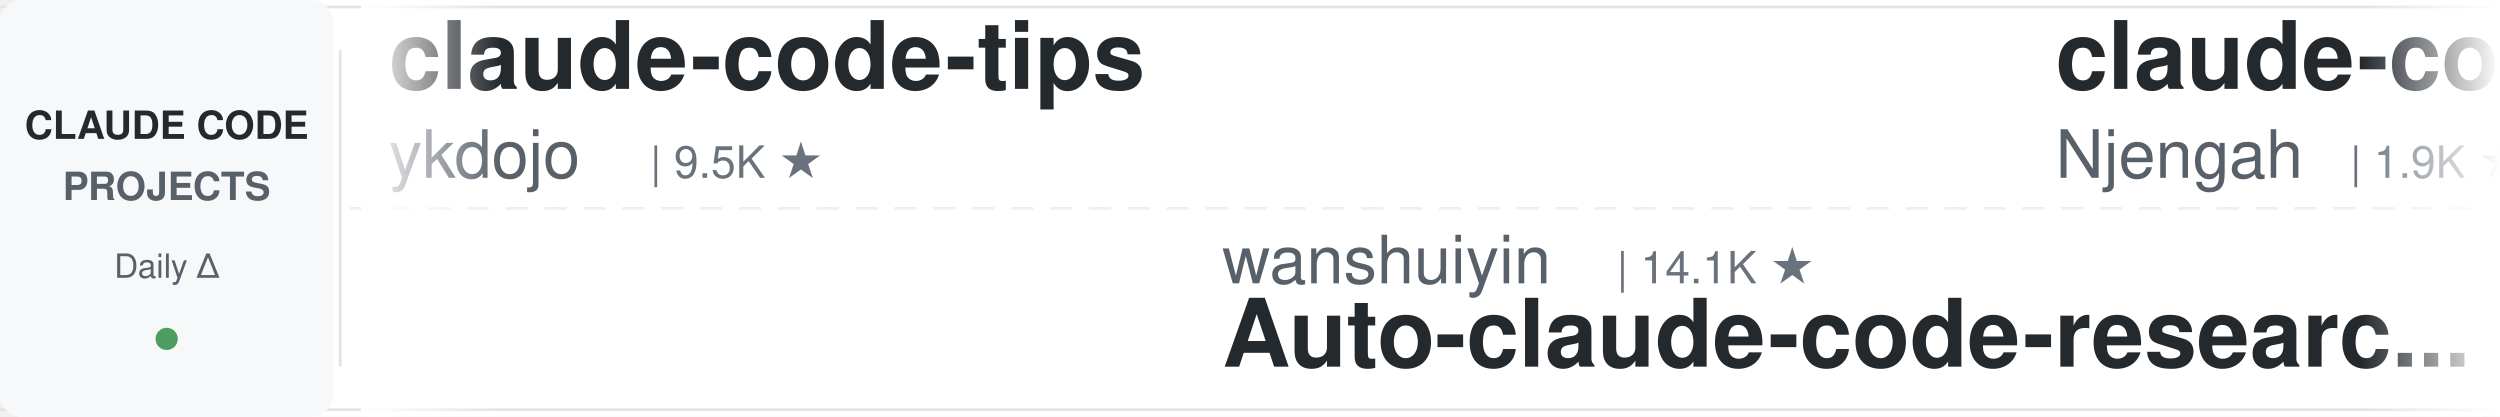
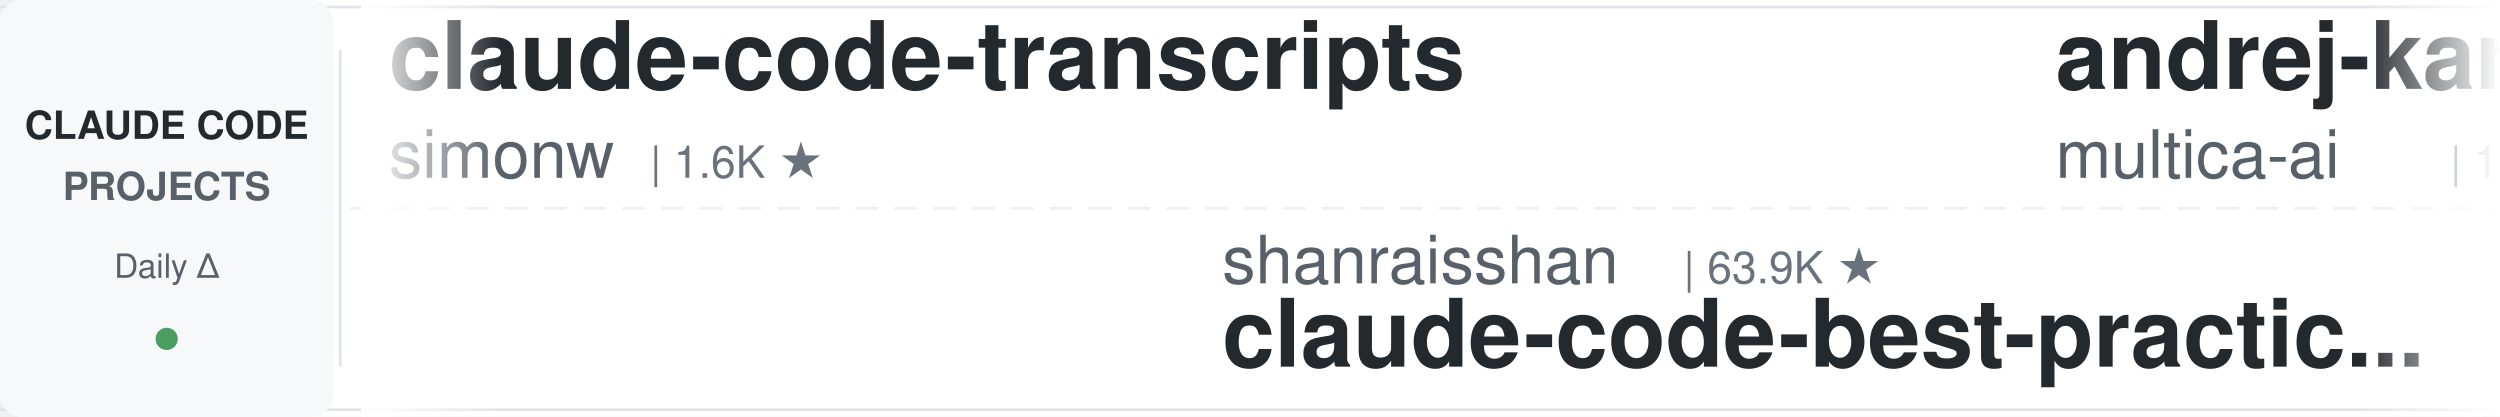
<svg xmlns="http://www.w3.org/2000/svg" width="900" height="150">
  <defs>
    <linearGradient id="leftFade" x1="0%" y1="0%" x2="100%" y2="0%">
      <stop offset="0%" style="stop-color:#ffffff;stop-opacity:1" />
      <stop offset="100%" style="stop-color:#ffffff;stop-opacity:0" />
    </linearGradient>
    <linearGradient id="rightFade" x1="0%" y1="0%" x2="100%" y2="0%">
      <stop offset="0%" style="stop-color:#ffffff;stop-opacity:0" />
      <stop offset="100%" style="stop-color:#ffffff;stop-opacity:1" />
    </linearGradient>
  </defs>
  <rect width="900" height="150" fill="#ffffff" rx="8" />
  <rect x="0" y="2" width="900" height="1" fill="#e1e4e8" />
  <rect x="0" y="147" width="900" height="1" fill="#e1e4e8" />
  <line x1="0" y1="75" x2="900" y2="75" stroke="#e1e4e8" stroke-width="1" stroke-dasharray="8 6" opacity="0.6" />
  <rect x="0" y="0" width="120" height="150" fill="#f6f8fa" rx="8" />
  <text x="60" y="50" font-family="-apple-system, BlinkMacSystemFont, 'Segoe UI', Helvetica, Arial, sans-serif" font-size="14" font-weight="600" fill="#24292e" text-anchor="middle">CLAUDE CODE</text>
  <text x="60" y="72" font-family="-apple-system, BlinkMacSystemFont, 'Segoe UI', Helvetica, Arial, sans-serif" font-size="14" font-weight="600" fill="#586069" text-anchor="middle">PROJECTS</text>
  <text x="60" y="100" font-family="-apple-system, BlinkMacSystemFont, 'Segoe UI', Helvetica, Arial, sans-serif" font-size="12" font-weight="500" fill="#586069" text-anchor="middle">Daily Δ</text>
  <circle cx="60" cy="122" r="4" fill="#22863a" opacity="0.8" />
  <rect x="122" y="18" width="1" height="114" fill="#e1e4e8" />
  <clipPath id="tickerClip">
    <rect x="130" y="0" width="770" height="150" />
  </clipPath>
  <g clip-path="url(#tickerClip)">
    <g id="tickerItems">
      <animateTransform attributeName="transform" attributeType="XML" type="translate" from="0 0" to="-3000 0" dur="54s" repeatCount="indefinite" />
      <g transform="translate(0, 0)">
-         <text x="140" y="32" font-family="-apple-system, BlinkMacSystemFont, 'Segoe UI', Helvetica, Arial, sans-serif" font-size="34" font-weight="600" fill="#24292e">claude-code-tips</text>
-         <text x="140" y="64" font-family="-apple-system, BlinkMacSystemFont, 'Segoe UI', Helvetica, Arial, sans-serif" font-size="24" font-weight="400" fill="#586069">ykdojo</text>
-         <text x="234" y="64" font-family="-apple-system, BlinkMacSystemFont, 'Segoe UI', Helvetica, Arial, sans-serif" font-size="16" font-weight="500" fill="#6a737d">| 9.5K ★</text>
+         <text x="140" y="32" font-family="-apple-system, BlinkMacSystemFont, 'Segoe UI', Helvetica, Arial, sans-serif" font-size="34" font-weight="600" fill="#24292e">claude-code-transcripts</text>
+         <text x="140" y="64" font-family="-apple-system, BlinkMacSystemFont, 'Segoe UI', Helvetica, Arial, sans-serif" font-size="24" font-weight="400" fill="#586069">simonw</text>
+         <text x="234" y="64" font-family="-apple-system, BlinkMacSystemFont, 'Segoe UI', Helvetica, Arial, sans-serif" font-size="16" font-weight="500" fill="#6a737d">| 1.6K ★</text>
      </g>
      <g transform="translate(300, 0)">
-         <text x="140" y="102" font-family="-apple-system, BlinkMacSystemFont, 'Segoe UI', Helvetica, Arial, sans-serif" font-size="24" font-weight="400" fill="#586069">wanshuiyin</text>
-         <text x="282" y="102" font-family="-apple-system, BlinkMacSystemFont, 'Segoe UI', Helvetica, Arial, sans-serif" font-size="16" font-weight="500" fill="#6a737d">| 14.1K ★</text>
-         <text x="140" y="132" font-family="-apple-system, BlinkMacSystemFont, 'Segoe UI', Helvetica, Arial, sans-serif" font-size="34" font-weight="600" fill="#24292e">Auto-claude-code-researc...</text>
+         <text x="140" y="102" font-family="-apple-system, BlinkMacSystemFont, 'Segoe UI', Helvetica, Arial, sans-serif" font-size="24" font-weight="400" fill="#586069">shanraisshan</text>
+         <text x="306" y="102" font-family="-apple-system, BlinkMacSystemFont, 'Segoe UI', Helvetica, Arial, sans-serif" font-size="16" font-weight="500" fill="#6a737d">| 63.9K ★</text>
+         <text x="140" y="132" font-family="-apple-system, BlinkMacSystemFont, 'Segoe UI', Helvetica, Arial, sans-serif" font-size="34" font-weight="600" fill="#24292e">claude-code-best-practic...</text>
      </g>
      <g transform="translate(600, 0)">
-         <text x="140" y="32" font-family="-apple-system, BlinkMacSystemFont, 'Segoe UI', Helvetica, Arial, sans-serif" font-size="34" font-weight="600" fill="#24292e">claude-code-cheat-sheet</text>
-         <text x="140" y="64" font-family="-apple-system, BlinkMacSystemFont, 'Segoe UI', Helvetica, Arial, sans-serif" font-size="24" font-weight="400" fill="#586069">Njengah</text>
-         <text x="246" y="64" font-family="-apple-system, BlinkMacSystemFont, 'Segoe UI', Helvetica, Arial, sans-serif" font-size="16" font-weight="500" fill="#6a737d">| 1.9K ★</text>
+         <text x="140" y="32" font-family="-apple-system, BlinkMacSystemFont, 'Segoe UI', Helvetica, Arial, sans-serif" font-size="34" font-weight="600" fill="#24292e">andrej-karpathy-skills</text>
+         <text x="140" y="64" font-family="-apple-system, BlinkMacSystemFont, 'Segoe UI', Helvetica, Arial, sans-serif" font-size="24" font-weight="400" fill="#586069">multica-ai</text>
+         <text x="282" y="64" font-family="-apple-system, BlinkMacSystemFont, 'Segoe UI', Helvetica, Arial, sans-serif" font-size="16" font-weight="500" fill="#6a737d">| 198.5K ★</text>
      </g>
      <g transform="translate(900, 0)">
-         <text x="140" y="102" font-family="-apple-system, BlinkMacSystemFont, 'Segoe UI', Helvetica, Arial, sans-serif" font-size="24" font-weight="400" fill="#586069">Pimzino</text>
-         <text x="246" y="102" font-family="-apple-system, BlinkMacSystemFont, 'Segoe UI', Helvetica, Arial, sans-serif" font-size="16" font-weight="500" fill="#6a737d">| 3.8K ★</text>
-         <text x="140" y="132" font-family="-apple-system, BlinkMacSystemFont, 'Segoe UI', Helvetica, Arial, sans-serif" font-size="34" font-weight="600" fill="#24292e">claude-code-spec-workflo...</text>
+         <text x="140" y="102" font-family="-apple-system, BlinkMacSystemFont, 'Segoe UI', Helvetica, Arial, sans-serif" font-size="24" font-weight="400" fill="#586069">shareAI-lab</text>
+         <text x="294" y="102" font-family="-apple-system, BlinkMacSystemFont, 'Segoe UI', Helvetica, Arial, sans-serif" font-size="16" font-weight="500" fill="#6a737d">| 72.9K ★</text>
+         <text x="140" y="132" font-family="-apple-system, BlinkMacSystemFont, 'Segoe UI', Helvetica, Arial, sans-serif" font-size="34" font-weight="600" fill="#24292e">learn-claude-code</text>
      </g>
      <g transform="translate(1200, 0)">
-         <text x="140" y="32" font-family="-apple-system, BlinkMacSystemFont, 'Segoe UI', Helvetica, Arial, sans-serif" font-size="34" font-weight="600" fill="#24292e">claude-code-book</text>
-         <text x="140" y="64" font-family="-apple-system, BlinkMacSystemFont, 'Segoe UI', Helvetica, Arial, sans-serif" font-size="24" font-weight="400" fill="#586069">lintsinghua</text>
-         <text x="294" y="64" font-family="-apple-system, BlinkMacSystemFont, 'Segoe UI', Helvetica, Arial, sans-serif" font-size="16" font-weight="500" fill="#6a737d">| 4.0K ★</text>
+         <text x="140" y="32" font-family="-apple-system, BlinkMacSystemFont, 'Segoe UI', Helvetica, Arial, sans-serif" font-size="34" font-weight="600" fill="#24292e">claude-code-router</text>
+         <text x="140" y="64" font-family="-apple-system, BlinkMacSystemFont, 'Segoe UI', Helvetica, Arial, sans-serif" font-size="24" font-weight="400" fill="#586069">musistudio</text>
+         <text x="282" y="64" font-family="-apple-system, BlinkMacSystemFont, 'Segoe UI', Helvetica, Arial, sans-serif" font-size="16" font-weight="500" fill="#6a737d">| 36.3K ★</text>
      </g>
      <g transform="translate(1500, 0)">
-         <text x="140" y="102" font-family="-apple-system, BlinkMacSystemFont, 'Segoe UI', Helvetica, Arial, sans-serif" font-size="24" font-weight="400" fill="#586069">Cranot</text>
-         <text x="234" y="102" font-family="-apple-system, BlinkMacSystemFont, 'Segoe UI', Helvetica, Arial, sans-serif" font-size="16" font-weight="500" fill="#6a737d">| 2.9K ★</text>
-         <text x="140" y="132" font-family="-apple-system, BlinkMacSystemFont, 'Segoe UI', Helvetica, Arial, sans-serif" font-size="34" font-weight="600" fill="#24292e">claude-code-guide</text>
+         <text x="140" y="102" font-family="-apple-system, BlinkMacSystemFont, 'Segoe UI', Helvetica, Arial, sans-serif" font-size="24" font-weight="400" fill="#586069">andrew-kramer-inno</text>
+         <text x="378" y="102" font-family="-apple-system, BlinkMacSystemFont, 'Segoe UI', Helvetica, Arial, sans-serif" font-size="16" font-weight="500" fill="#6a737d">| 593 ★</text>
+         <text x="140" y="132" font-family="-apple-system, BlinkMacSystemFont, 'Segoe UI', Helvetica, Arial, sans-serif" font-size="34" font-weight="600" fill="#24292e">claude-code-source-build</text>
      </g>
      <g transform="translate(1800, 0)">
-         <text x="140" y="32" font-family="-apple-system, BlinkMacSystemFont, 'Segoe UI', Helvetica, Arial, sans-serif" font-size="34" font-weight="600" fill="#24292e">edmunds-claude-code</text>
-         <text x="140" y="64" font-family="-apple-system, BlinkMacSystemFont, 'Segoe UI', Helvetica, Arial, sans-serif" font-size="24" font-weight="400" fill="#586069">edmund-io</text>
-         <text x="270" y="64" font-family="-apple-system, BlinkMacSystemFont, 'Segoe UI', Helvetica, Arial, sans-serif" font-size="16" font-weight="500" fill="#6a737d">| 1.5K ★</text>
+         <text x="140" y="32" font-family="-apple-system, BlinkMacSystemFont, 'Segoe UI', Helvetica, Arial, sans-serif" font-size="34" font-weight="600" fill="#24292e">claude-code-analysis</text>
+         <text x="140" y="64" font-family="-apple-system, BlinkMacSystemFont, 'Segoe UI', Helvetica, Arial, sans-serif" font-size="24" font-weight="400" fill="#586069">liuup</text>
+         <text x="222" y="64" font-family="-apple-system, BlinkMacSystemFont, 'Segoe UI', Helvetica, Arial, sans-serif" font-size="16" font-weight="500" fill="#6a737d">| 3.7K ★</text>
      </g>
      <g transform="translate(2100, 0)">
-         <text x="140" y="102" font-family="-apple-system, BlinkMacSystemFont, 'Segoe UI', Helvetica, Arial, sans-serif" font-size="24" font-weight="400" fill="#586069">multica-ai</text>
-         <text x="282" y="102" font-family="-apple-system, BlinkMacSystemFont, 'Segoe UI', Helvetica, Arial, sans-serif" font-size="16" font-weight="500" fill="#6a737d">| 198.5K ★</text>
-         <text x="140" y="132" font-family="-apple-system, BlinkMacSystemFont, 'Segoe UI', Helvetica, Arial, sans-serif" font-size="34" font-weight="600" fill="#24292e">andrej-karpathy-skills</text>
+         <text x="140" y="102" font-family="-apple-system, BlinkMacSystemFont, 'Segoe UI', Helvetica, Arial, sans-serif" font-size="24" font-weight="400" fill="#586069">darcyegb</text>
+         <text x="258" y="102" font-family="-apple-system, BlinkMacSystemFont, 'Segoe UI', Helvetica, Arial, sans-serif" font-size="16" font-weight="500" fill="#6a737d">| 751 ★</text>
+         <text x="140" y="132" font-family="-apple-system, BlinkMacSystemFont, 'Segoe UI', Helvetica, Arial, sans-serif" font-size="34" font-weight="600" fill="#24292e">ClaudeCodeAgents</text>
      </g>
      <g transform="translate(2400, 0)">
-         <text x="140" y="32" font-family="-apple-system, BlinkMacSystemFont, 'Segoe UI', Helvetica, Arial, sans-serif" font-size="34" font-weight="600" fill="#24292e">claude-code-rev</text>
-         <text x="140" y="64" font-family="-apple-system, BlinkMacSystemFont, 'Segoe UI', Helvetica, Arial, sans-serif" font-size="24" font-weight="400" fill="#586069">oboard</text>
-         <text x="234" y="64" font-family="-apple-system, BlinkMacSystemFont, 'Segoe UI', Helvetica, Arial, sans-serif" font-size="16" font-weight="500" fill="#6a737d">| 3.3K ★</text>
+         <text x="140" y="32" font-family="-apple-system, BlinkMacSystemFont, 'Segoe UI', Helvetica, Arial, sans-serif" font-size="34" font-weight="600" fill="#24292e">claude-code-tudou</text>
+         <text x="140" y="64" font-family="-apple-system, BlinkMacSystemFont, 'Segoe UI', Helvetica, Arial, sans-serif" font-size="24" font-weight="400" fill="#586069">AICoderTudou</text>
+         <text x="306" y="64" font-family="-apple-system, BlinkMacSystemFont, 'Segoe UI', Helvetica, Arial, sans-serif" font-size="16" font-weight="500" fill="#6a737d">| 497 ★</text>
      </g>
      <g transform="translate(2700, 0)">
-         <text x="140" y="102" font-family="-apple-system, BlinkMacSystemFont, 'Segoe UI', Helvetica, Arial, sans-serif" font-size="24" font-weight="400" fill="#586069">RichardAtCT</text>
-         <text x="294" y="102" font-family="-apple-system, BlinkMacSystemFont, 'Segoe UI', Helvetica, Arial, sans-serif" font-size="16" font-weight="500" fill="#6a737d">| 2.7K ★</text>
-         <text x="140" y="132" font-family="-apple-system, BlinkMacSystemFont, 'Segoe UI', Helvetica, Arial, sans-serif" font-size="34" font-weight="600" fill="#24292e">claude-code-telegram</text>
+         <text x="140" y="102" font-family="-apple-system, BlinkMacSystemFont, 'Segoe UI', Helvetica, Arial, sans-serif" font-size="24" font-weight="400" fill="#586069">lorryjovens-hub</text>
+         <text x="342" y="102" font-family="-apple-system, BlinkMacSystemFont, 'Segoe UI', Helvetica, Arial, sans-serif" font-size="16" font-weight="500" fill="#6a737d">| 1.7K ★</text>
+         <text x="140" y="132" font-family="-apple-system, BlinkMacSystemFont, 'Segoe UI', Helvetica, Arial, sans-serif" font-size="34" font-weight="600" fill="#24292e">claude-code-rust</text>
      </g>
      <g transform="translate(3000, 0)">
-         <text x="140" y="32" font-family="-apple-system, BlinkMacSystemFont, 'Segoe UI', Helvetica, Arial, sans-serif" font-size="34" font-weight="600" fill="#24292e">claude-code-tips</text>
-         <text x="140" y="64" font-family="-apple-system, BlinkMacSystemFont, 'Segoe UI', Helvetica, Arial, sans-serif" font-size="24" font-weight="400" fill="#586069">ykdojo</text>
-         <text x="234" y="64" font-family="-apple-system, BlinkMacSystemFont, 'Segoe UI', Helvetica, Arial, sans-serif" font-size="16" font-weight="500" fill="#6a737d">| 9.5K ★</text>
+         <text x="140" y="32" font-family="-apple-system, BlinkMacSystemFont, 'Segoe UI', Helvetica, Arial, sans-serif" font-size="34" font-weight="600" fill="#24292e">claude-code-transcripts</text>
+         <text x="140" y="64" font-family="-apple-system, BlinkMacSystemFont, 'Segoe UI', Helvetica, Arial, sans-serif" font-size="24" font-weight="400" fill="#586069">simonw</text>
+         <text x="234" y="64" font-family="-apple-system, BlinkMacSystemFont, 'Segoe UI', Helvetica, Arial, sans-serif" font-size="16" font-weight="500" fill="#6a737d">| 1.6K ★</text>
      </g>
      <g transform="translate(3300, 0)">
-         <text x="140" y="102" font-family="-apple-system, BlinkMacSystemFont, 'Segoe UI', Helvetica, Arial, sans-serif" font-size="24" font-weight="400" fill="#586069">wanshuiyin</text>
-         <text x="282" y="102" font-family="-apple-system, BlinkMacSystemFont, 'Segoe UI', Helvetica, Arial, sans-serif" font-size="16" font-weight="500" fill="#6a737d">| 14.1K ★</text>
-         <text x="140" y="132" font-family="-apple-system, BlinkMacSystemFont, 'Segoe UI', Helvetica, Arial, sans-serif" font-size="34" font-weight="600" fill="#24292e">Auto-claude-code-researc...</text>
+         <text x="140" y="102" font-family="-apple-system, BlinkMacSystemFont, 'Segoe UI', Helvetica, Arial, sans-serif" font-size="24" font-weight="400" fill="#586069">shanraisshan</text>
+         <text x="306" y="102" font-family="-apple-system, BlinkMacSystemFont, 'Segoe UI', Helvetica, Arial, sans-serif" font-size="16" font-weight="500" fill="#6a737d">| 63.9K ★</text>
+         <text x="140" y="132" font-family="-apple-system, BlinkMacSystemFont, 'Segoe UI', Helvetica, Arial, sans-serif" font-size="34" font-weight="600" fill="#24292e">claude-code-best-practic...</text>
      </g>
      <g transform="translate(3600, 0)">
-         <text x="140" y="32" font-family="-apple-system, BlinkMacSystemFont, 'Segoe UI', Helvetica, Arial, sans-serif" font-size="34" font-weight="600" fill="#24292e">claude-code-cheat-sheet</text>
-         <text x="140" y="64" font-family="-apple-system, BlinkMacSystemFont, 'Segoe UI', Helvetica, Arial, sans-serif" font-size="24" font-weight="400" fill="#586069">Njengah</text>
-         <text x="246" y="64" font-family="-apple-system, BlinkMacSystemFont, 'Segoe UI', Helvetica, Arial, sans-serif" font-size="16" font-weight="500" fill="#6a737d">| 1.9K ★</text>
+         <text x="140" y="32" font-family="-apple-system, BlinkMacSystemFont, 'Segoe UI', Helvetica, Arial, sans-serif" font-size="34" font-weight="600" fill="#24292e">andrej-karpathy-skills</text>
+         <text x="140" y="64" font-family="-apple-system, BlinkMacSystemFont, 'Segoe UI', Helvetica, Arial, sans-serif" font-size="24" font-weight="400" fill="#586069">multica-ai</text>
+         <text x="282" y="64" font-family="-apple-system, BlinkMacSystemFont, 'Segoe UI', Helvetica, Arial, sans-serif" font-size="16" font-weight="500" fill="#6a737d">| 198.5K ★</text>
      </g>
      <g transform="translate(3900, 0)">
-         <text x="140" y="102" font-family="-apple-system, BlinkMacSystemFont, 'Segoe UI', Helvetica, Arial, sans-serif" font-size="24" font-weight="400" fill="#586069">Pimzino</text>
-         <text x="246" y="102" font-family="-apple-system, BlinkMacSystemFont, 'Segoe UI', Helvetica, Arial, sans-serif" font-size="16" font-weight="500" fill="#6a737d">| 3.8K ★</text>
-         <text x="140" y="132" font-family="-apple-system, BlinkMacSystemFont, 'Segoe UI', Helvetica, Arial, sans-serif" font-size="34" font-weight="600" fill="#24292e">claude-code-spec-workflo...</text>
+         <text x="140" y="102" font-family="-apple-system, BlinkMacSystemFont, 'Segoe UI', Helvetica, Arial, sans-serif" font-size="24" font-weight="400" fill="#586069">shareAI-lab</text>
+         <text x="294" y="102" font-family="-apple-system, BlinkMacSystemFont, 'Segoe UI', Helvetica, Arial, sans-serif" font-size="16" font-weight="500" fill="#6a737d">| 72.9K ★</text>
+         <text x="140" y="132" font-family="-apple-system, BlinkMacSystemFont, 'Segoe UI', Helvetica, Arial, sans-serif" font-size="34" font-weight="600" fill="#24292e">learn-claude-code</text>
      </g>
    </g>
  </g>
  <rect x="130" y="0" width="50" height="150" fill="url(#leftFade)" />
  <rect x="850" y="0" width="50" height="150" fill="url(#rightFade)" />
</svg>
